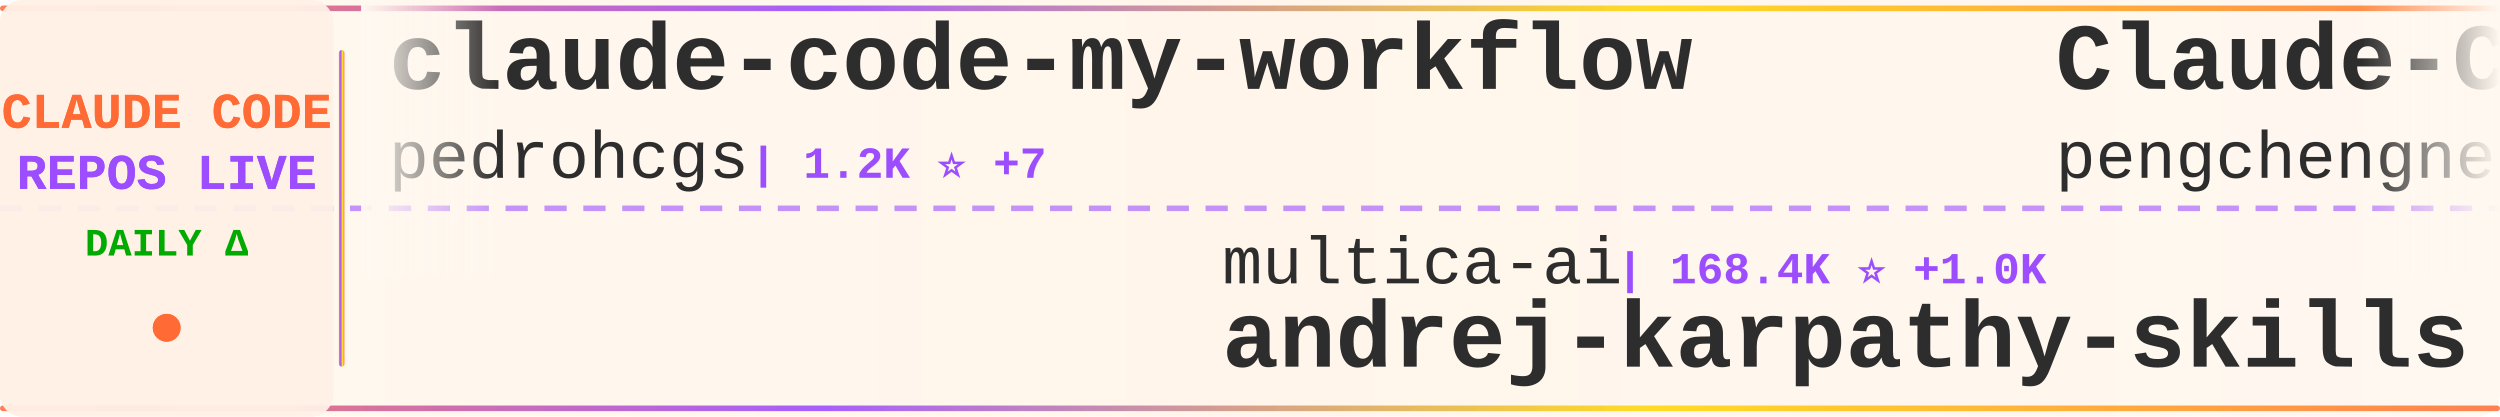
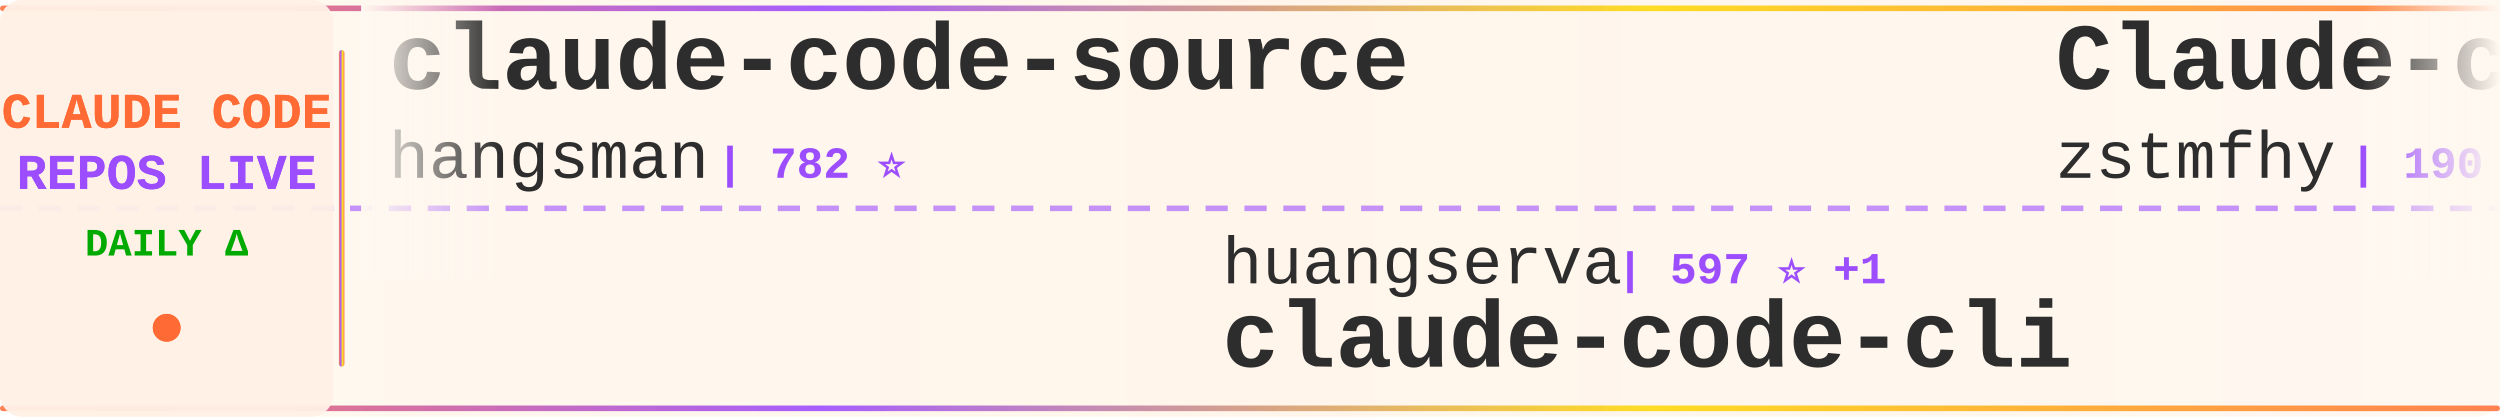
<svg xmlns="http://www.w3.org/2000/svg" width="900" height="150">
  <defs>
    <linearGradient id="tickerBg" x1="0%" y1="0%" x2="100%" y2="0%">
      <stop offset="0%" style="stop-color:#fff8f0;stop-opacity:0.98" />
      <stop offset="50%" style="stop-color:#fff5eb;stop-opacity:1" />
      <stop offset="100%" style="stop-color:#fff8f0;stop-opacity:0.98" />
    </linearGradient>
    <linearGradient id="borderGrad" x1="0%" y1="0%" x2="100%" y2="0%">
      <stop offset="0%" style="stop-color:#FF6B35;stop-opacity:0.85">
        <animate attributeName="stop-opacity" values="0.85;1;0.85" dur="2s" repeatCount="indefinite" />
      </stop>
      <stop offset="33%" style="stop-color:#9C4EFF;stop-opacity:0.9">
        <animate attributeName="stop-opacity" values="0.9;1;0.9" dur="2.2s" repeatCount="indefinite" />
      </stop>
      <stop offset="66%" style="stop-color:#FFD700;stop-opacity:0.85">
        <animate attributeName="stop-opacity" values="0.85;1;0.85" dur="1.8s" repeatCount="indefinite" />
      </stop>
      <stop offset="100%" style="stop-color:#FF6B35;stop-opacity:0.85">
        <animate attributeName="stop-opacity" values="0.85;1;0.85" dur="2s" repeatCount="indefinite" />
      </stop>
    </linearGradient>
    <filter id="textGlow">
      <feGaussianBlur stdDeviation="0.15" result="coloredBlur" />
      <feMerge>
        <feMergeNode in="coloredBlur" />
        <feMergeNode in="SourceGraphic" />
      </feMerge>
    </filter>
    <filter id="metricGlow">
      <feGaussianBlur stdDeviation="0.2" result="coloredBlur" />
      <feMerge>
        <feMergeNode in="coloredBlur" />
        <feMergeNode in="SourceGraphic" />
      </feMerge>
    </filter>
    <linearGradient id="leftFade" x1="0%" y1="0%" x2="100%" y2="0%">
      <stop offset="0%" style="stop-color:#fff8f0;stop-opacity:1" />
      <stop offset="100%" style="stop-color:#fff8f0;stop-opacity:0" />
    </linearGradient>
    <linearGradient id="rightFade" x1="0%" y1="0%" x2="100%" y2="0%">
      <stop offset="0%" style="stop-color:#fff8f0;stop-opacity:0" />
      <stop offset="100%" style="stop-color:#fff8f0;stop-opacity:1" />
    </linearGradient>
  </defs>
  <rect width="900" height="150" fill="url(#tickerBg)" rx="8" />
  <rect x="0" y="2" width="900" height="2" fill="url(#borderGrad)" rx="1" />
  <rect x="0" y="146" width="900" height="2" fill="url(#borderGrad)" rx="1" />
  <line x1="0" y1="75" x2="900" y2="75" stroke="#9C4EFF" stroke-width="2" stroke-dasharray="8 6" opacity="0.6" />
  <rect x="0" y="0" width="120" height="150" fill="#fff0e6" opacity="0.95" rx="8" />
  <text x="60" y="46" font-family="'Courier New', monospace" font-size="18" font-weight="bold" fill="#FF6B35" text-anchor="middle" filter="url(#textGlow)">
    CLAUDE CODE
  </text>
  <text x="60" y="68" font-family="'Courier New', monospace" font-size="18" font-weight="bold" fill="#9C4EFF" text-anchor="middle" filter="url(#textGlow)">
    REPOS LIVE
  </text>
  <text x="60" y="92" font-family="'Courier New', monospace" font-size="14" font-weight="bold" fill="#00aa00" text-anchor="middle">
    DAILY Δ
  </text>
  <circle cx="60" cy="118" r="5" fill="#FF6B35" filter="url(#metricGlow)">
    <animate attributeName="r" values="4;6;4" dur="1.5s" repeatCount="indefinite" />
    <animate attributeName="opacity" values="0.6;1;0.6" dur="1.5s" repeatCount="indefinite" />
  </circle>
  <rect x="122" y="18" width="2" height="114" fill="url(#borderGrad)" rx="1" />
  <clipPath id="tickerClip">
    <rect x="130" y="0" width="770" height="150" />
  </clipPath>
  <g clip-path="url(#tickerClip)">
    <g id="tickerItems">
      <animateTransform attributeName="transform" attributeType="XML" type="translate" from="0 0" to="-3000 0" dur="54s" repeatCount="indefinite" />
      <g transform="translate(0, 0)">
-         <text x="140" y="32" font-family="'Courier New', monospace" font-size="34" font-weight="bold" fill="#2d2d2d">claude-code-my-workflow</text>
-         <text x="140" y="64" font-family="'Courier New', monospace" font-size="24" font-weight="normal" fill="#2d2d2d" opacity="1.0">pedrohcgs</text>
-         <text x="270" y="64" font-family="'Courier New', monospace" font-size="16" font-weight="bold" fill="#9C4EFF"> | 1.2K ⭐ +7</text>
+         <text x="140" y="32" font-family="'Courier New', monospace" font-size="34" font-weight="bold" fill="#2d2d2d">claude-code-source</text>
+         <text x="140" y="64" font-family="'Courier New', monospace" font-size="24" font-weight="normal" fill="#2d2d2d" opacity="1.0">hangsman</text>
+         <text x="258" y="64" font-family="'Courier New', monospace" font-size="16" font-weight="bold" fill="#9C4EFF"> | 782 ⭐</text>
      </g>
      <g transform="translate(300, 0)">
-         <text x="140" y="102" font-family="'Courier New', monospace" font-size="24" font-weight="normal" fill="#2d2d2d" opacity="1.0">multica-ai</text>
-         <text x="282" y="102" font-family="'Courier New', monospace" font-size="16" font-weight="bold" fill="#9C4EFF"> | 168.4K ⭐ +1.0K</text>
-         <text x="140" y="132" font-family="'Courier New', monospace" font-size="34" font-weight="bold" fill="#2d2d2d">andrej-karpathy-skills</text>
+         <text x="140" y="102" font-family="'Courier New', monospace" font-size="24" font-weight="normal" fill="#2d2d2d" opacity="1.0">huangserva</text>
+         <text x="282" y="102" font-family="'Courier New', monospace" font-size="16" font-weight="bold" fill="#9C4EFF"> | 597 ⭐ +1</text>
+         <text x="140" y="132" font-family="'Courier New', monospace" font-size="34" font-weight="bold" fill="#2d2d2d">claude-code-cli</text>
      </g>
      <g transform="translate(600, 0)">
-         <text x="140" y="32" font-family="'Courier New', monospace" font-size="34" font-weight="bold" fill="#2d2d2d">Claude-Code</text>
-         <text x="140" y="64" font-family="'Courier New', monospace" font-size="24" font-weight="normal" fill="#2d2d2d" opacity="1.0">pengchengneo</text>
-         <text x="306" y="64" font-family="'Courier New', monospace" font-size="16" font-weight="bold" fill="#9C4EFF"> | 1.5K ⭐ +3</text>
+         <text x="140" y="32" font-family="'Courier New', monospace" font-size="34" font-weight="bold" fill="#2d2d2d">Claude-code</text>
+         <text x="140" y="64" font-family="'Courier New', monospace" font-size="24" font-weight="normal" fill="#2d2d2d" opacity="1.0">zstmfhy</text>
+         <text x="246" y="64" font-family="'Courier New', monospace" font-size="16" font-weight="bold" fill="#9C4EFF"> | 190 ⭐</text>
      </g>
      <g transform="translate(900, 0)">
-         <text x="140" y="102" font-family="'Courier New', monospace" font-size="24" font-weight="normal" fill="#2d2d2d" opacity="1.0">KPR111</text>
-         <text x="234" y="102" font-family="'Courier New', monospace" font-size="16" font-weight="bold" fill="#9C4EFF"> | 18 ⭐</text>
-         <text x="140" y="132" font-family="'Courier New', monospace" font-size="34" font-weight="bold" fill="#2d2d2d">Claude-Code</text>
+         <text x="140" y="102" font-family="'Courier New', monospace" font-size="24" font-weight="normal" fill="#2d2d2d" opacity="1.0">anthropics</text>
+         <text x="282" y="102" font-family="'Courier New', monospace" font-size="16" font-weight="bold" fill="#9C4EFF"> | 146.9K ⭐ +437</text>
+         <text x="140" y="132" font-family="'Courier New', monospace" font-size="34" font-weight="bold" fill="#2d2d2d">skills</text>
      </g>
      <g transform="translate(1200, 0)">
-         <text x="140" y="32" font-family="'Courier New', monospace" font-size="34" font-weight="bold" fill="#2d2d2d">claude-code-proxy</text>
-         <text x="140" y="64" font-family="'Courier New', monospace" font-size="24" font-weight="normal" fill="#2d2d2d" opacity="1.0">fuergaosi233</text>
-         <text x="306" y="64" font-family="'Courier New', monospace" font-size="16" font-weight="bold" fill="#9C4EFF"> | 2.6K ⭐ +6</text>
+         <text x="140" y="32" font-family="'Courier New', monospace" font-size="34" font-weight="bold" fill="#2d2d2d">claude-code-engineering</text>
+         <text x="140" y="64" font-family="'Courier New', monospace" font-size="24" font-weight="normal" fill="#2d2d2d" opacity="1.0">huangjia2019</text>
+         <text x="306" y="64" font-family="'Courier New', monospace" font-size="16" font-weight="bold" fill="#9C4EFF"> | 778 ⭐ +4</text>
      </g>
      <g transform="translate(1500, 0)">
-         <text x="140" y="102" font-family="'Courier New', monospace" font-size="24" font-weight="normal" fill="#2d2d2d" opacity="1.0">anthropics</text>
-         <text x="282" y="102" font-family="'Courier New', monospace" font-size="16" font-weight="bold" fill="#9C4EFF"> | 146.8K ⭐ +453</text>
-         <text x="140" y="132" font-family="'Courier New', monospace" font-size="34" font-weight="bold" fill="#2d2d2d">skills</text>
+         <text x="140" y="102" font-family="'Courier New', monospace" font-size="24" font-weight="normal" fill="#2d2d2d" opacity="1.0">Chachamaru127</text>
+         <text x="318" y="102" font-family="'Courier New', monospace" font-size="16" font-weight="bold" fill="#9C4EFF"> | 2.6K ⭐ +17</text>
+         <text x="140" y="132" font-family="'Courier New', monospace" font-size="34" font-weight="bold" fill="#2d2d2d">claude-code-harness</text>
      </g>
      <g transform="translate(1800, 0)">
        <text x="140" y="32" font-family="'Courier New', monospace" font-size="34" font-weight="bold" fill="#2d2d2d">claude-code-showcase</text>
        <text x="140" y="64" font-family="'Courier New', monospace" font-size="24" font-weight="normal" fill="#2d2d2d" opacity="1.0">ChrisWiles</text>
-         <text x="282" y="64" font-family="'Courier New', monospace" font-size="16" font-weight="bold" fill="#9C4EFF"> | 5.9K ⭐ +1</text>
+         <text x="282" y="64" font-family="'Courier New', monospace" font-size="16" font-weight="bold" fill="#9C4EFF"> | 5.9K ⭐ +2</text>
      </g>
      <g transform="translate(2100, 0)">
-         <text x="140" y="102" font-family="'Courier New', monospace" font-size="24" font-weight="normal" fill="#2d2d2d" opacity="1.0">Windy3f3f3f3f</text>
-         <text x="318" y="102" font-family="'Courier New', monospace" font-size="16" font-weight="bold" fill="#9C4EFF"> | 2.6K ⭐ +8</text>
-         <text x="140" y="132" font-family="'Courier New', monospace" font-size="34" font-weight="bold" fill="#2d2d2d">how-claude-code-works</text>
+         <text x="140" y="102" font-family="'Courier New', monospace" font-size="24" font-weight="normal" fill="#2d2d2d" opacity="1.0">alirezarezvani</text>
+         <text x="330" y="102" font-family="'Courier New', monospace" font-size="16" font-weight="bold" fill="#9C4EFF"> | 17.2K ⭐ +104</text>
+         <text x="140" y="132" font-family="'Courier New', monospace" font-size="34" font-weight="bold" fill="#2d2d2d">claude-skills</text>
      </g>
      <g transform="translate(2400, 0)">
-         <text x="140" y="32" font-family="'Courier New', monospace" font-size="34" font-weight="bold" fill="#2d2d2d">Claude-Code-Source-Study</text>
-         <text x="140" y="64" font-family="'Courier New', monospace" font-size="24" font-weight="normal" fill="#2d2d2d" opacity="1.0">luyao618</text>
-         <text x="258" y="64" font-family="'Courier New', monospace" font-size="16" font-weight="bold" fill="#9C4EFF"> | 1.5K ⭐ +6</text>
+         <text x="140" y="32" font-family="'Courier New', monospace" font-size="34" font-weight="bold" fill="#2d2d2d">claude-code-sub-agents</text>
+         <text x="140" y="64" font-family="'Courier New', monospace" font-size="24" font-weight="normal" fill="#2d2d2d" opacity="1.0">lst97</text>
+         <text x="222" y="64" font-family="'Courier New', monospace" font-size="16" font-weight="bold" fill="#9C4EFF"> | 1.6K ⭐ +1</text>
      </g>
      <g transform="translate(2700, 0)">
-         <text x="140" y="102" font-family="'Courier New', monospace" font-size="24" font-weight="normal" fill="#2d2d2d" opacity="1.0">lst97</text>
-         <text x="222" y="102" font-family="'Courier New', monospace" font-size="16" font-weight="bold" fill="#9C4EFF"> | 1.6K ⭐ +1</text>
-         <text x="140" y="132" font-family="'Courier New', monospace" font-size="34" font-weight="bold" fill="#2d2d2d">claude-code-sub-agents</text>
+         <text x="140" y="102" font-family="'Courier New', monospace" font-size="24" font-weight="normal" fill="#2d2d2d" opacity="1.0">guanshan</text>
+         <text x="258" y="102" font-family="'Courier New', monospace" font-size="16" font-weight="bold" fill="#9C4EFF"> | 60 ⭐</text>
+         <text x="140" y="132" font-family="'Courier New', monospace" font-size="34" font-weight="bold" fill="#2d2d2d">ClaudeCode</text>
      </g>
      <g transform="translate(3000, 0)">
-         <text x="140" y="32" font-family="'Courier New', monospace" font-size="34" font-weight="bold" fill="#2d2d2d">claude-code-my-workflow</text>
-         <text x="140" y="64" font-family="'Courier New', monospace" font-size="24" font-weight="normal" fill="#2d2d2d" opacity="1.0">pedrohcgs</text>
-         <text x="270" y="64" font-family="'Courier New', monospace" font-size="16" font-weight="bold" fill="#9C4EFF"> | 1.2K ⭐ +7</text>
+         <text x="140" y="32" font-family="'Courier New', monospace" font-size="34" font-weight="bold" fill="#2d2d2d">claude-code-source</text>
+         <text x="140" y="64" font-family="'Courier New', monospace" font-size="24" font-weight="normal" fill="#2d2d2d" opacity="1.0">hangsman</text>
+         <text x="258" y="64" font-family="'Courier New', monospace" font-size="16" font-weight="bold" fill="#9C4EFF"> | 782 ⭐</text>
      </g>
      <g transform="translate(3300, 0)">
-         <text x="140" y="102" font-family="'Courier New', monospace" font-size="24" font-weight="normal" fill="#2d2d2d" opacity="1.0">multica-ai</text>
-         <text x="282" y="102" font-family="'Courier New', monospace" font-size="16" font-weight="bold" fill="#9C4EFF"> | 168.4K ⭐ +1.0K</text>
-         <text x="140" y="132" font-family="'Courier New', monospace" font-size="34" font-weight="bold" fill="#2d2d2d">andrej-karpathy-skills</text>
+         <text x="140" y="102" font-family="'Courier New', monospace" font-size="24" font-weight="normal" fill="#2d2d2d" opacity="1.0">huangserva</text>
+         <text x="282" y="102" font-family="'Courier New', monospace" font-size="16" font-weight="bold" fill="#9C4EFF"> | 597 ⭐ +1</text>
+         <text x="140" y="132" font-family="'Courier New', monospace" font-size="34" font-weight="bold" fill="#2d2d2d">claude-code-cli</text>
      </g>
      <g transform="translate(3600, 0)">
-         <text x="140" y="32" font-family="'Courier New', monospace" font-size="34" font-weight="bold" fill="#2d2d2d">Claude-Code</text>
-         <text x="140" y="64" font-family="'Courier New', monospace" font-size="24" font-weight="normal" fill="#2d2d2d" opacity="1.0">pengchengneo</text>
-         <text x="306" y="64" font-family="'Courier New', monospace" font-size="16" font-weight="bold" fill="#9C4EFF"> | 1.5K ⭐ +3</text>
+         <text x="140" y="32" font-family="'Courier New', monospace" font-size="34" font-weight="bold" fill="#2d2d2d">Claude-code</text>
+         <text x="140" y="64" font-family="'Courier New', monospace" font-size="24" font-weight="normal" fill="#2d2d2d" opacity="1.0">zstmfhy</text>
+         <text x="246" y="64" font-family="'Courier New', monospace" font-size="16" font-weight="bold" fill="#9C4EFF"> | 190 ⭐</text>
      </g>
      <g transform="translate(3900, 0)">
-         <text x="140" y="102" font-family="'Courier New', monospace" font-size="24" font-weight="normal" fill="#2d2d2d" opacity="1.0">KPR111</text>
-         <text x="234" y="102" font-family="'Courier New', monospace" font-size="16" font-weight="bold" fill="#9C4EFF"> | 18 ⭐</text>
-         <text x="140" y="132" font-family="'Courier New', monospace" font-size="34" font-weight="bold" fill="#2d2d2d">Claude-Code</text>
+         <text x="140" y="102" font-family="'Courier New', monospace" font-size="24" font-weight="normal" fill="#2d2d2d" opacity="1.0">anthropics</text>
+         <text x="282" y="102" font-family="'Courier New', monospace" font-size="16" font-weight="bold" fill="#9C4EFF"> | 146.9K ⭐ +437</text>
+         <text x="140" y="132" font-family="'Courier New', monospace" font-size="34" font-weight="bold" fill="#2d2d2d">skills</text>
      </g>
    </g>
  </g>
  <rect x="130" y="0" width="50" height="100" fill="url(#leftFade)" />
  <rect x="850" y="0" width="50" height="100" fill="url(#rightFade)" />
</svg>
